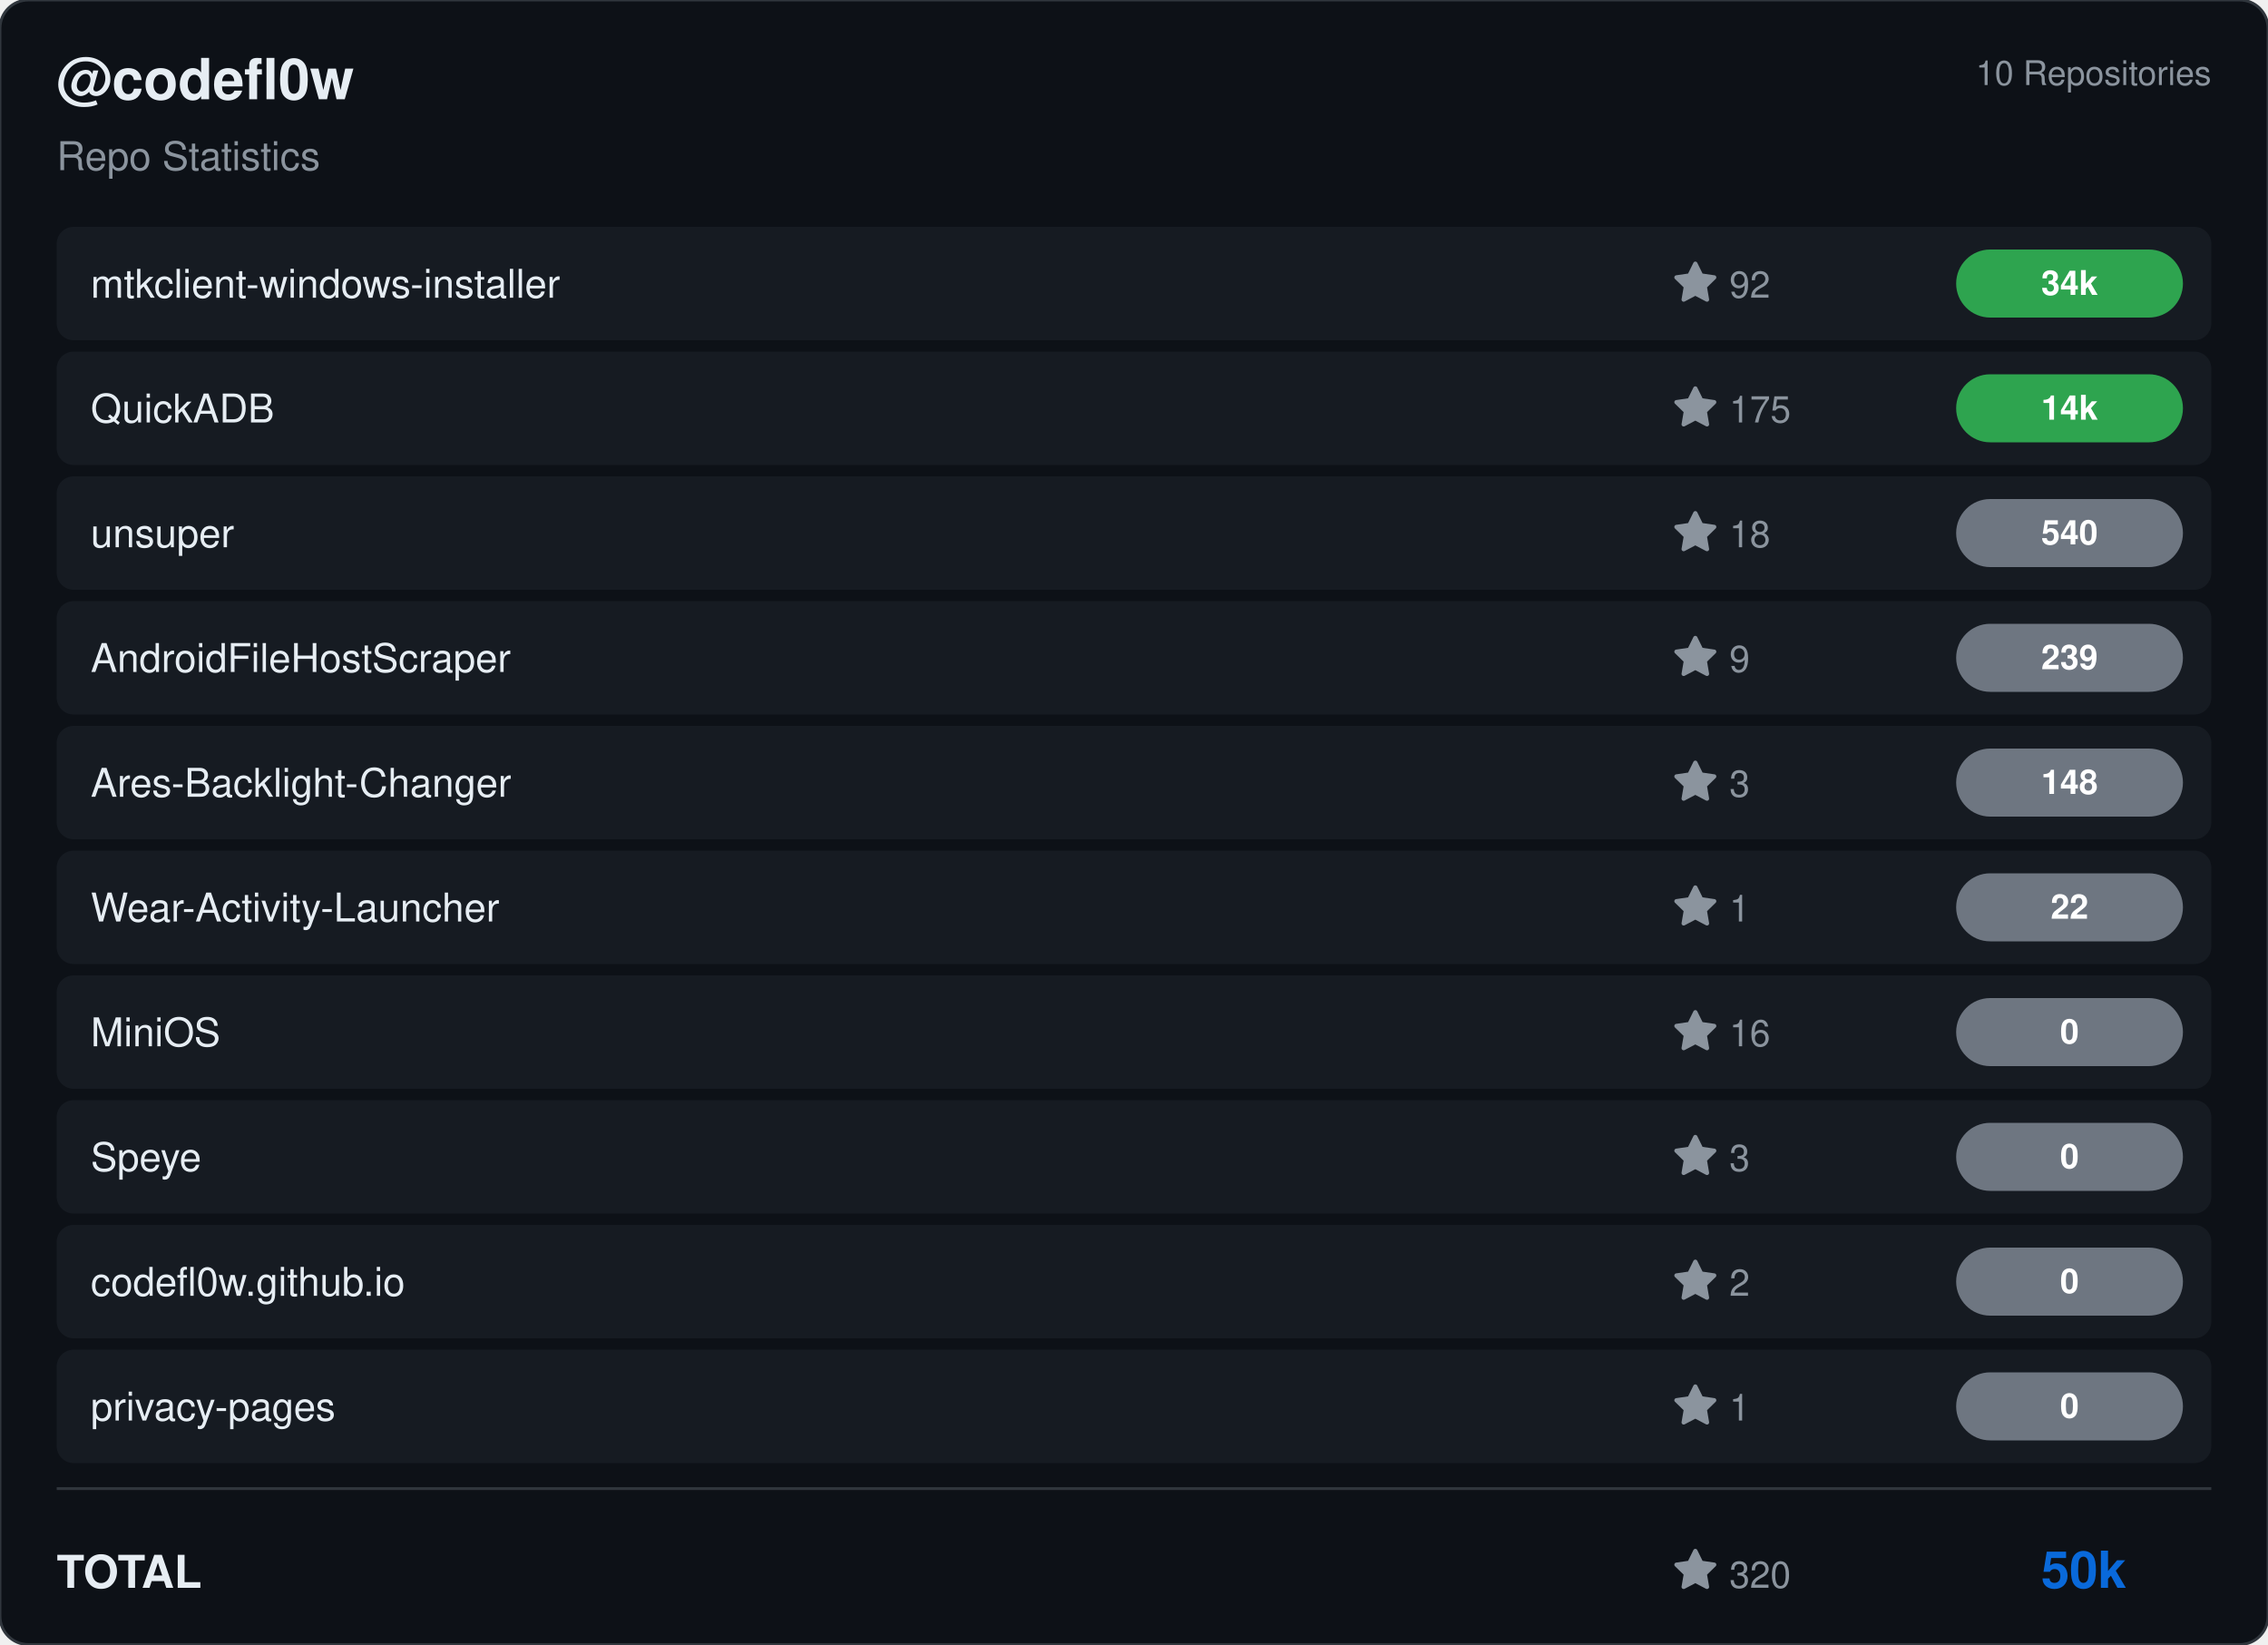
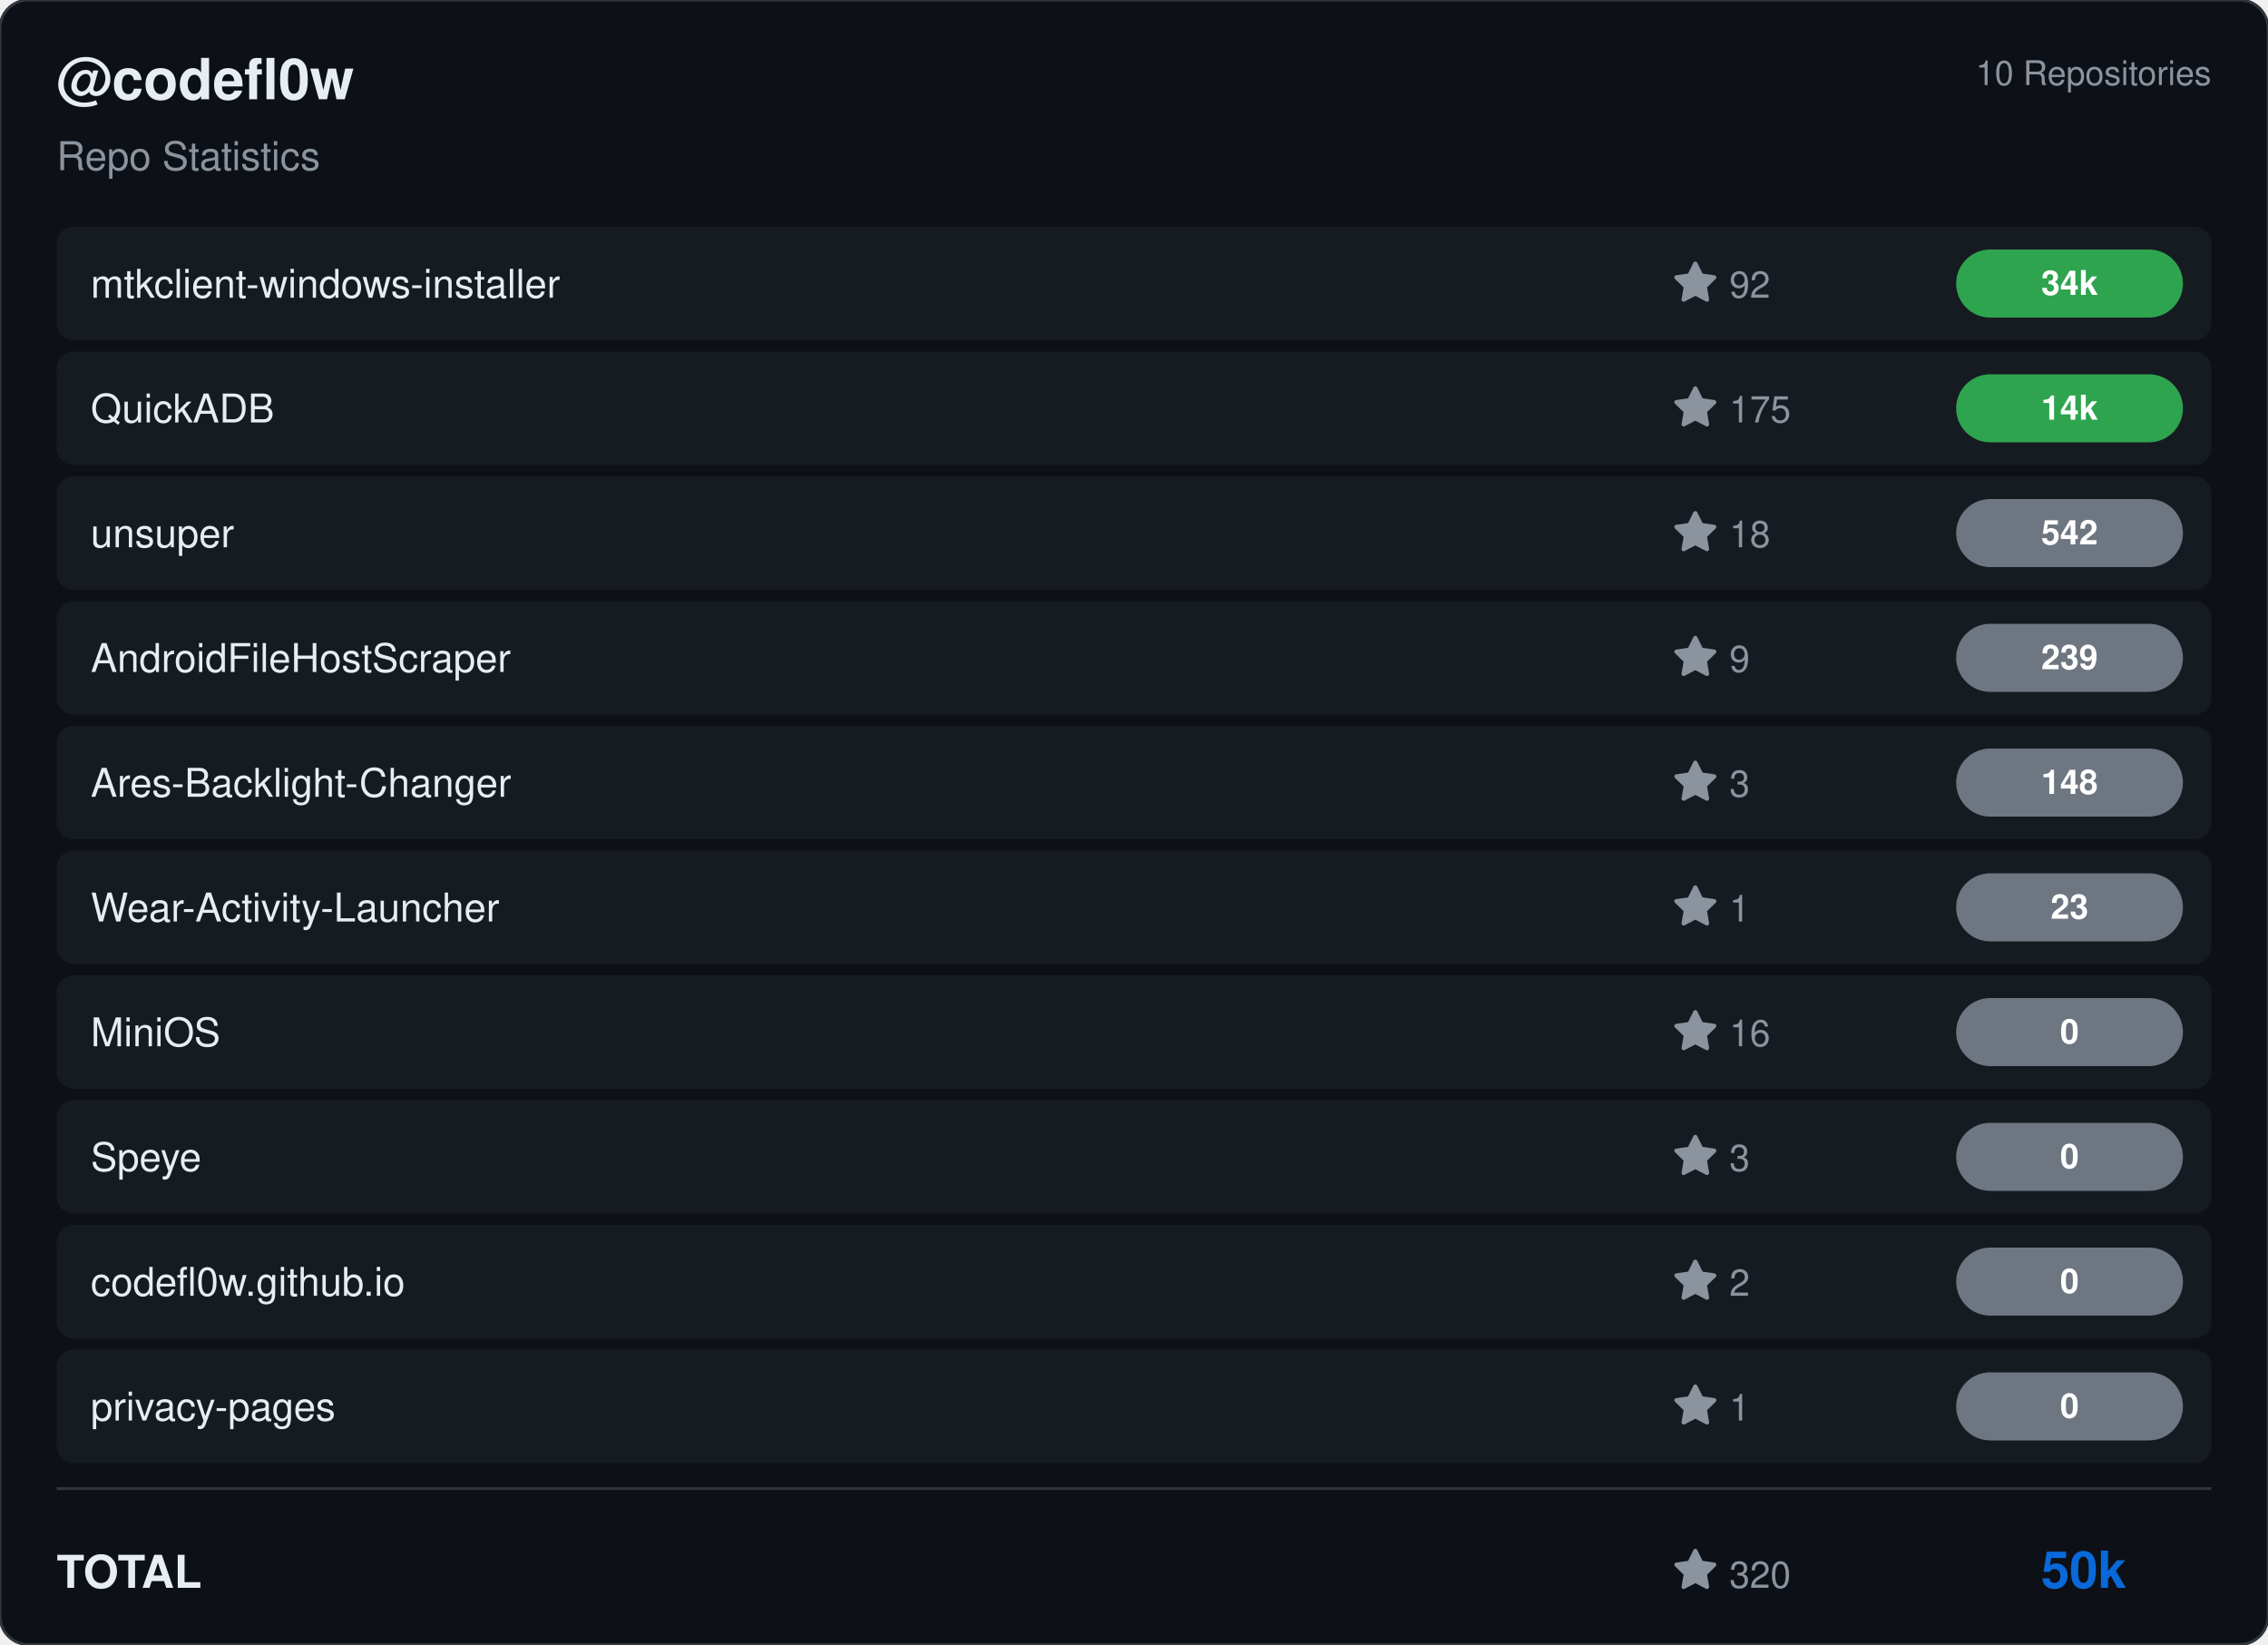
<svg xmlns="http://www.w3.org/2000/svg" viewBox="0 0 800 580" width="800" height="580">
  <rect width="800" height="580" rx="10" fill="#0d1117" stroke="#30363d" stroke-width="1" />
  <g transform="translate(20, 35)">
    <text fill="#e6edf3" font-size="20" font-family="Segoe UI, Helvetica, Arial, sans-serif" font-weight="600">@codefl0w</text>
    <text y="25" fill="#8b949e" font-size="14" font-family="Segoe UI, Helvetica, Arial, sans-serif">Repo Statistics</text>
  </g>
  <text x="780" y="30" fill="#8b949e" font-size="12" font-family="Segoe UI, Helvetica, Arial, sans-serif" text-anchor="end">10 Repositories</text>
  <rect x="20" y="80" width="760" height="40" rx="6" fill="#161b22" />
  <text x="32" y="105" fill="#e6edf3" font-size="14" font-family="Segoe UI, Helvetica, Arial, sans-serif" font-weight="500">mtkclient-windows-installer</text>
  <g transform="translate(590, 92)">
    <path d="M8 .25a.75.75 0 0 1 .673.418l1.882 3.815 4.21.612a.75.75 0 0 1 .416 1.279l-3.046 2.97.719 4.192a.751.751 0 0 1-1.088.791L8 12.347l-3.766 1.98a.75.75 0 0 1-1.088-.79l.72-4.194L.818 6.374a.75.75 0 0 1 .416-1.28l4.21-.611L7.327.668A.75.75 0 0 1 8 .25Z" fill="#8b949e" />
    <text x="20" y="13" fill="#8b949e" font-size="13" font-family="Segoe UI, Helvetica, Arial, sans-serif">92</text>
  </g>
  <rect x="690" y="88.0" width="80" height="24" rx="12" fill="#2ea44f" />
  <text x="730.0" y="104.0" fill="#ffffff" font-size="12" font-weight="bold" font-family="Segoe UI, Helvetica, Arial, sans-serif" text-anchor="middle">34k</text>
  <rect x="20" y="124" width="760" height="40" rx="6" fill="#161b22" />
  <text x="32" y="149" fill="#e6edf3" font-size="14" font-family="Segoe UI, Helvetica, Arial, sans-serif" font-weight="500">QuickADB</text>
  <g transform="translate(590, 136)">
    <path d="M8 .25a.75.75 0 0 1 .673.418l1.882 3.815 4.21.612a.75.75 0 0 1 .416 1.279l-3.046 2.97.719 4.192a.751.751 0 0 1-1.088.791L8 12.347l-3.766 1.98a.75.75 0 0 1-1.088-.79l.72-4.194L.818 6.374a.75.75 0 0 1 .416-1.28l4.21-.611L7.327.668A.75.75 0 0 1 8 .25Z" fill="#8b949e" />
    <text x="20" y="13" fill="#8b949e" font-size="13" font-family="Segoe UI, Helvetica, Arial, sans-serif">175</text>
  </g>
  <rect x="690" y="132.0" width="80" height="24" rx="12" fill="#2ea44f" />
  <text x="730.0" y="148.0" fill="#ffffff" font-size="12" font-weight="bold" font-family="Segoe UI, Helvetica, Arial, sans-serif" text-anchor="middle">14k</text>
  <rect x="20" y="168" width="760" height="40" rx="6" fill="#161b22" />
  <text x="32" y="193" fill="#e6edf3" font-size="14" font-family="Segoe UI, Helvetica, Arial, sans-serif" font-weight="500">unsuper</text>
  <g transform="translate(590, 180)">
    <path d="M8 .25a.75.75 0 0 1 .673.418l1.882 3.815 4.21.612a.75.75 0 0 1 .416 1.279l-3.046 2.97.719 4.192a.751.751 0 0 1-1.088.791L8 12.347l-3.766 1.98a.75.75 0 0 1-1.088-.79l.72-4.194L.818 6.374a.75.75 0 0 1 .416-1.28l4.21-.611L7.327.668A.75.75 0 0 1 8 .25Z" fill="#8b949e" />
    <text x="20" y="13" fill="#8b949e" font-size="13" font-family="Segoe UI, Helvetica, Arial, sans-serif">18</text>
  </g>
  <rect x="690" y="176.0" width="80" height="24" rx="12" fill="#6e7681" />
-   <text x="730.0" y="192.0" fill="#ffffff" font-size="12" font-weight="bold" font-family="Segoe UI, Helvetica, Arial, sans-serif" text-anchor="middle">540</text>
+   <text x="730.0" y="192.0" fill="#ffffff" font-size="12" font-weight="bold" font-family="Segoe UI, Helvetica, Arial, sans-serif" text-anchor="middle">542</text>
  <rect x="20" y="212" width="760" height="40" rx="6" fill="#161b22" />
  <text x="32" y="237" fill="#e6edf3" font-size="14" font-family="Segoe UI, Helvetica, Arial, sans-serif" font-weight="500">AndroidFileHostScraper</text>
  <g transform="translate(590, 224)">
    <path d="M8 .25a.75.75 0 0 1 .673.418l1.882 3.815 4.21.612a.75.75 0 0 1 .416 1.279l-3.046 2.97.719 4.192a.751.751 0 0 1-1.088.791L8 12.347l-3.766 1.98a.75.75 0 0 1-1.088-.79l.72-4.194L.818 6.374a.75.75 0 0 1 .416-1.28l4.21-.611L7.327.668A.75.75 0 0 1 8 .25Z" fill="#8b949e" />
    <text x="20" y="13" fill="#8b949e" font-size="13" font-family="Segoe UI, Helvetica, Arial, sans-serif">9</text>
  </g>
  <rect x="690" y="220.0" width="80" height="24" rx="12" fill="#6e7681" />
  <text x="730.0" y="236.0" fill="#ffffff" font-size="12" font-weight="bold" font-family="Segoe UI, Helvetica, Arial, sans-serif" text-anchor="middle">239</text>
  <rect x="20" y="256" width="760" height="40" rx="6" fill="#161b22" />
  <text x="32" y="281" fill="#e6edf3" font-size="14" font-family="Segoe UI, Helvetica, Arial, sans-serif" font-weight="500">Ares-Backlight-Changer</text>
  <g transform="translate(590, 268)">
    <path d="M8 .25a.75.75 0 0 1 .673.418l1.882 3.815 4.21.612a.75.75 0 0 1 .416 1.279l-3.046 2.97.719 4.192a.751.751 0 0 1-1.088.791L8 12.347l-3.766 1.98a.75.75 0 0 1-1.088-.79l.72-4.194L.818 6.374a.75.75 0 0 1 .416-1.28l4.21-.611L7.327.668A.75.75 0 0 1 8 .25Z" fill="#8b949e" />
    <text x="20" y="13" fill="#8b949e" font-size="13" font-family="Segoe UI, Helvetica, Arial, sans-serif">3</text>
  </g>
  <rect x="690" y="264.0" width="80" height="24" rx="12" fill="#6e7681" />
  <text x="730.0" y="280.0" fill="#ffffff" font-size="12" font-weight="bold" font-family="Segoe UI, Helvetica, Arial, sans-serif" text-anchor="middle">148</text>
  <rect x="20" y="300" width="760" height="40" rx="6" fill="#161b22" />
  <text x="32" y="325" fill="#e6edf3" font-size="14" font-family="Segoe UI, Helvetica, Arial, sans-serif" font-weight="500">Wear-Activity-Launcher</text>
  <g transform="translate(590, 312)">
    <path d="M8 .25a.75.75 0 0 1 .673.418l1.882 3.815 4.21.612a.75.75 0 0 1 .416 1.279l-3.046 2.97.719 4.192a.751.751 0 0 1-1.088.791L8 12.347l-3.766 1.98a.75.75 0 0 1-1.088-.79l.72-4.194L.818 6.374a.75.75 0 0 1 .416-1.28l4.21-.611L7.327.668A.75.75 0 0 1 8 .25Z" fill="#8b949e" />
    <text x="20" y="13" fill="#8b949e" font-size="13" font-family="Segoe UI, Helvetica, Arial, sans-serif">1</text>
  </g>
  <rect x="690" y="308.0" width="80" height="24" rx="12" fill="#6e7681" />
-   <text x="730.0" y="324.0" fill="#ffffff" font-size="12" font-weight="bold" font-family="Segoe UI, Helvetica, Arial, sans-serif" text-anchor="middle">22</text>
+   <text x="730.0" y="324.0" fill="#ffffff" font-size="12" font-weight="bold" font-family="Segoe UI, Helvetica, Arial, sans-serif" text-anchor="middle">23</text>
  <rect x="20" y="344" width="760" height="40" rx="6" fill="#161b22" />
  <text x="32" y="369" fill="#e6edf3" font-size="14" font-family="Segoe UI, Helvetica, Arial, sans-serif" font-weight="500">MiniOS</text>
  <g transform="translate(590, 356)">
    <path d="M8 .25a.75.75 0 0 1 .673.418l1.882 3.815 4.21.612a.75.75 0 0 1 .416 1.279l-3.046 2.97.719 4.192a.751.751 0 0 1-1.088.791L8 12.347l-3.766 1.98a.75.75 0 0 1-1.088-.79l.72-4.194L.818 6.374a.75.75 0 0 1 .416-1.28l4.21-.611L7.327.668A.75.75 0 0 1 8 .25Z" fill="#8b949e" />
    <text x="20" y="13" fill="#8b949e" font-size="13" font-family="Segoe UI, Helvetica, Arial, sans-serif">16</text>
  </g>
  <rect x="690" y="352.0" width="80" height="24" rx="12" fill="#6e7681" />
  <text x="730.0" y="368.0" fill="#ffffff" font-size="12" font-weight="bold" font-family="Segoe UI, Helvetica, Arial, sans-serif" text-anchor="middle">0</text>
  <rect x="20" y="388" width="760" height="40" rx="6" fill="#161b22" />
  <text x="32" y="413" fill="#e6edf3" font-size="14" font-family="Segoe UI, Helvetica, Arial, sans-serif" font-weight="500">Speye</text>
  <g transform="translate(590, 400)">
    <path d="M8 .25a.75.75 0 0 1 .673.418l1.882 3.815 4.21.612a.75.75 0 0 1 .416 1.279l-3.046 2.97.719 4.192a.751.751 0 0 1-1.088.791L8 12.347l-3.766 1.98a.75.75 0 0 1-1.088-.79l.72-4.194L.818 6.374a.75.75 0 0 1 .416-1.28l4.21-.611L7.327.668A.75.75 0 0 1 8 .25Z" fill="#8b949e" />
    <text x="20" y="13" fill="#8b949e" font-size="13" font-family="Segoe UI, Helvetica, Arial, sans-serif">3</text>
  </g>
  <rect x="690" y="396.0" width="80" height="24" rx="12" fill="#6e7681" />
  <text x="730.0" y="412.0" fill="#ffffff" font-size="12" font-weight="bold" font-family="Segoe UI, Helvetica, Arial, sans-serif" text-anchor="middle">0</text>
  <rect x="20" y="432" width="760" height="40" rx="6" fill="#161b22" />
  <text x="32" y="457" fill="#e6edf3" font-size="14" font-family="Segoe UI, Helvetica, Arial, sans-serif" font-weight="500">codefl0w.github.io</text>
  <g transform="translate(590, 444)">
    <path d="M8 .25a.75.75 0 0 1 .673.418l1.882 3.815 4.21.612a.75.75 0 0 1 .416 1.279l-3.046 2.97.719 4.192a.751.751 0 0 1-1.088.791L8 12.347l-3.766 1.98a.75.75 0 0 1-1.088-.79l.72-4.194L.818 6.374a.75.75 0 0 1 .416-1.28l4.21-.611L7.327.668A.75.75 0 0 1 8 .25Z" fill="#8b949e" />
    <text x="20" y="13" fill="#8b949e" font-size="13" font-family="Segoe UI, Helvetica, Arial, sans-serif">2</text>
  </g>
  <rect x="690" y="440.0" width="80" height="24" rx="12" fill="#6e7681" />
  <text x="730.0" y="456.0" fill="#ffffff" font-size="12" font-weight="bold" font-family="Segoe UI, Helvetica, Arial, sans-serif" text-anchor="middle">0</text>
  <rect x="20" y="476" width="760" height="40" rx="6" fill="#161b22" />
  <text x="32" y="501" fill="#e6edf3" font-size="14" font-family="Segoe UI, Helvetica, Arial, sans-serif" font-weight="500">privacy-pages</text>
  <g transform="translate(590, 488)">
    <path d="M8 .25a.75.75 0 0 1 .673.418l1.882 3.815 4.21.612a.75.75 0 0 1 .416 1.279l-3.046 2.97.719 4.192a.751.751 0 0 1-1.088.791L8 12.347l-3.766 1.98a.75.75 0 0 1-1.088-.79l.72-4.194L.818 6.374a.75.75 0 0 1 .416-1.28l4.21-.611L7.327.668A.75.75 0 0 1 8 .25Z" fill="#8b949e" />
    <text x="20" y="13" fill="#8b949e" font-size="13" font-family="Segoe UI, Helvetica, Arial, sans-serif">1</text>
  </g>
  <rect x="690" y="484.0" width="80" height="24" rx="12" fill="#6e7681" />
  <text x="730.0" y="500.0" fill="#ffffff" font-size="12" font-weight="bold" font-family="Segoe UI, Helvetica, Arial, sans-serif" text-anchor="middle">0</text>
  <line x1="20" y1="525" x2="780" y2="525" stroke="#30363d" />
  <text x="20" y="560" fill="#e6edf3" font-size="16" font-family="Segoe UI, Helvetica, Arial, sans-serif" font-weight="600">TOTAL</text>
  <g transform="translate(590, 546)">
    <path d="M8 .25a.75.75 0 0 1 .673.418l1.882 3.815 4.21.612a.75.75 0 0 1 .416 1.279l-3.046 2.97.719 4.192a.751.751 0 0 1-1.088.791L8 12.347l-3.766 1.98a.75.75 0 0 1-1.088-.79l.72-4.194L.818 6.374a.75.75 0 0 1 .416-1.28l4.21-.611L7.327.668A.75.75 0 0 1 8 .25Z" fill="#8b949e" />
    <text x="20" y="14" fill="#8b949e" font-size="13" font-family="Segoe UI, Helvetica, Arial, sans-serif">320</text>
  </g>
  <text x="750" y="560" fill="#0969da" font-size="18" font-family="Segoe UI, Helvetica, Arial, sans-serif" font-weight="bold" text-anchor="end">50k</text>
</svg>
